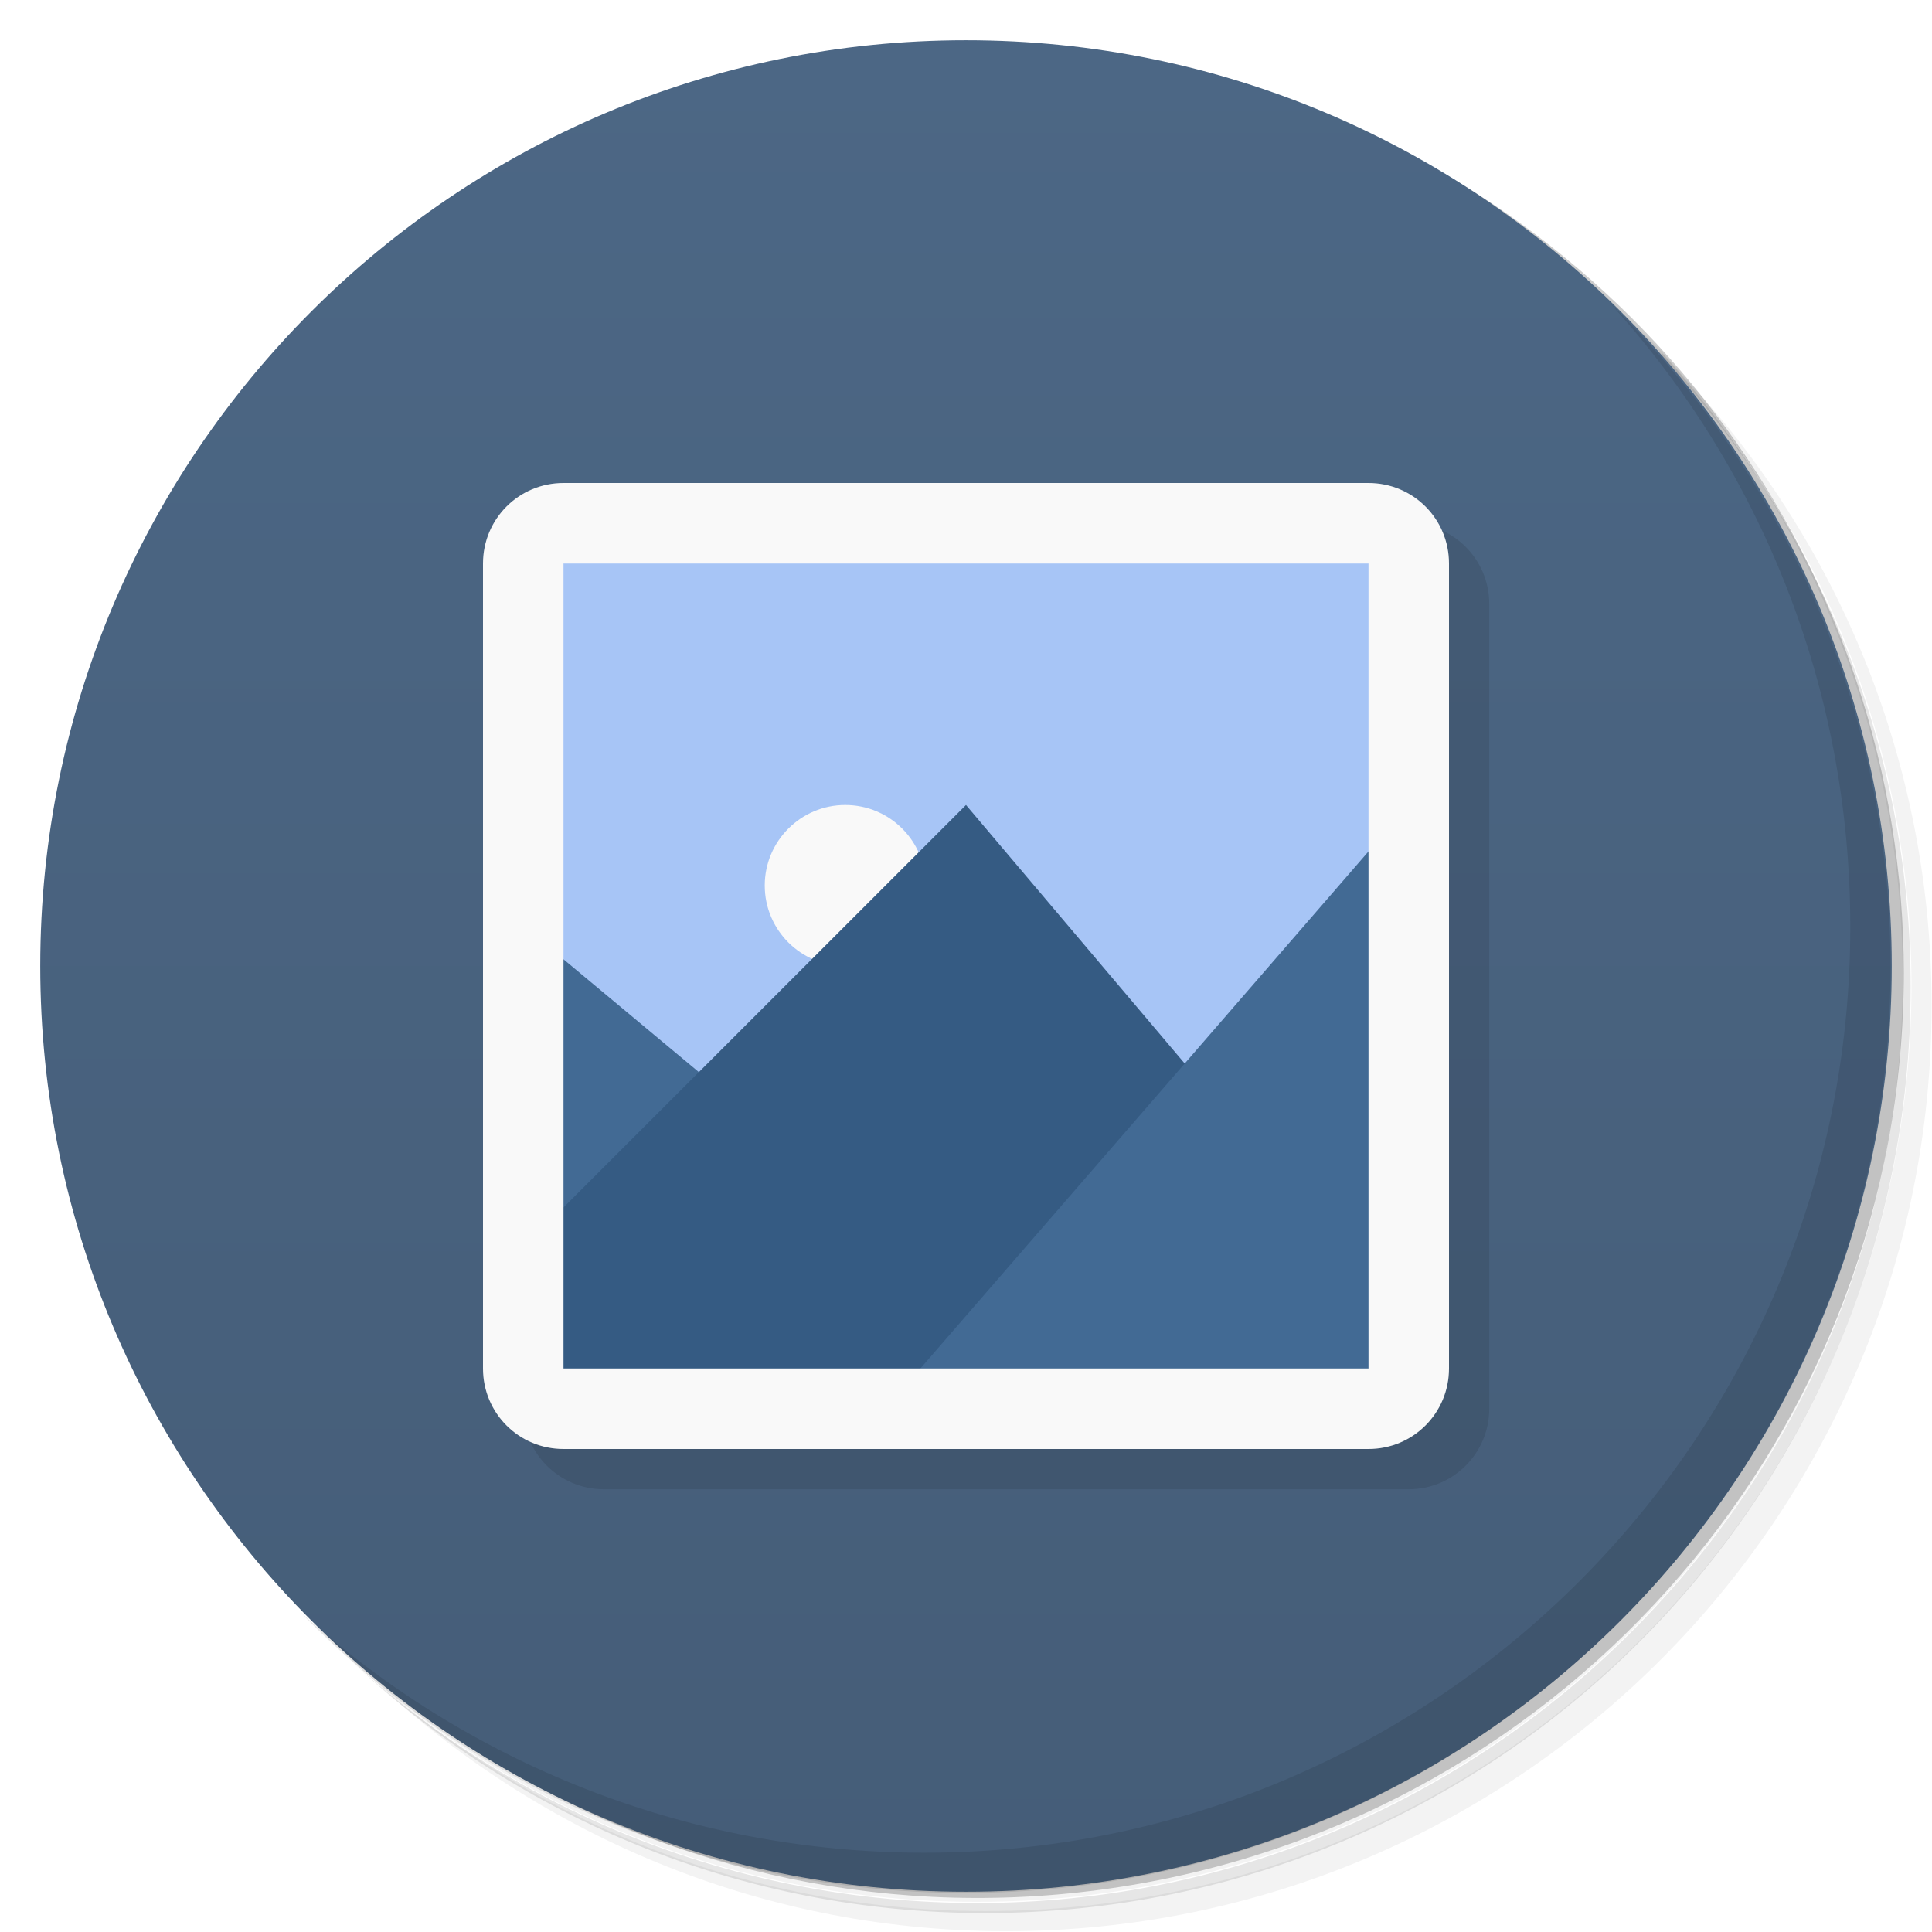
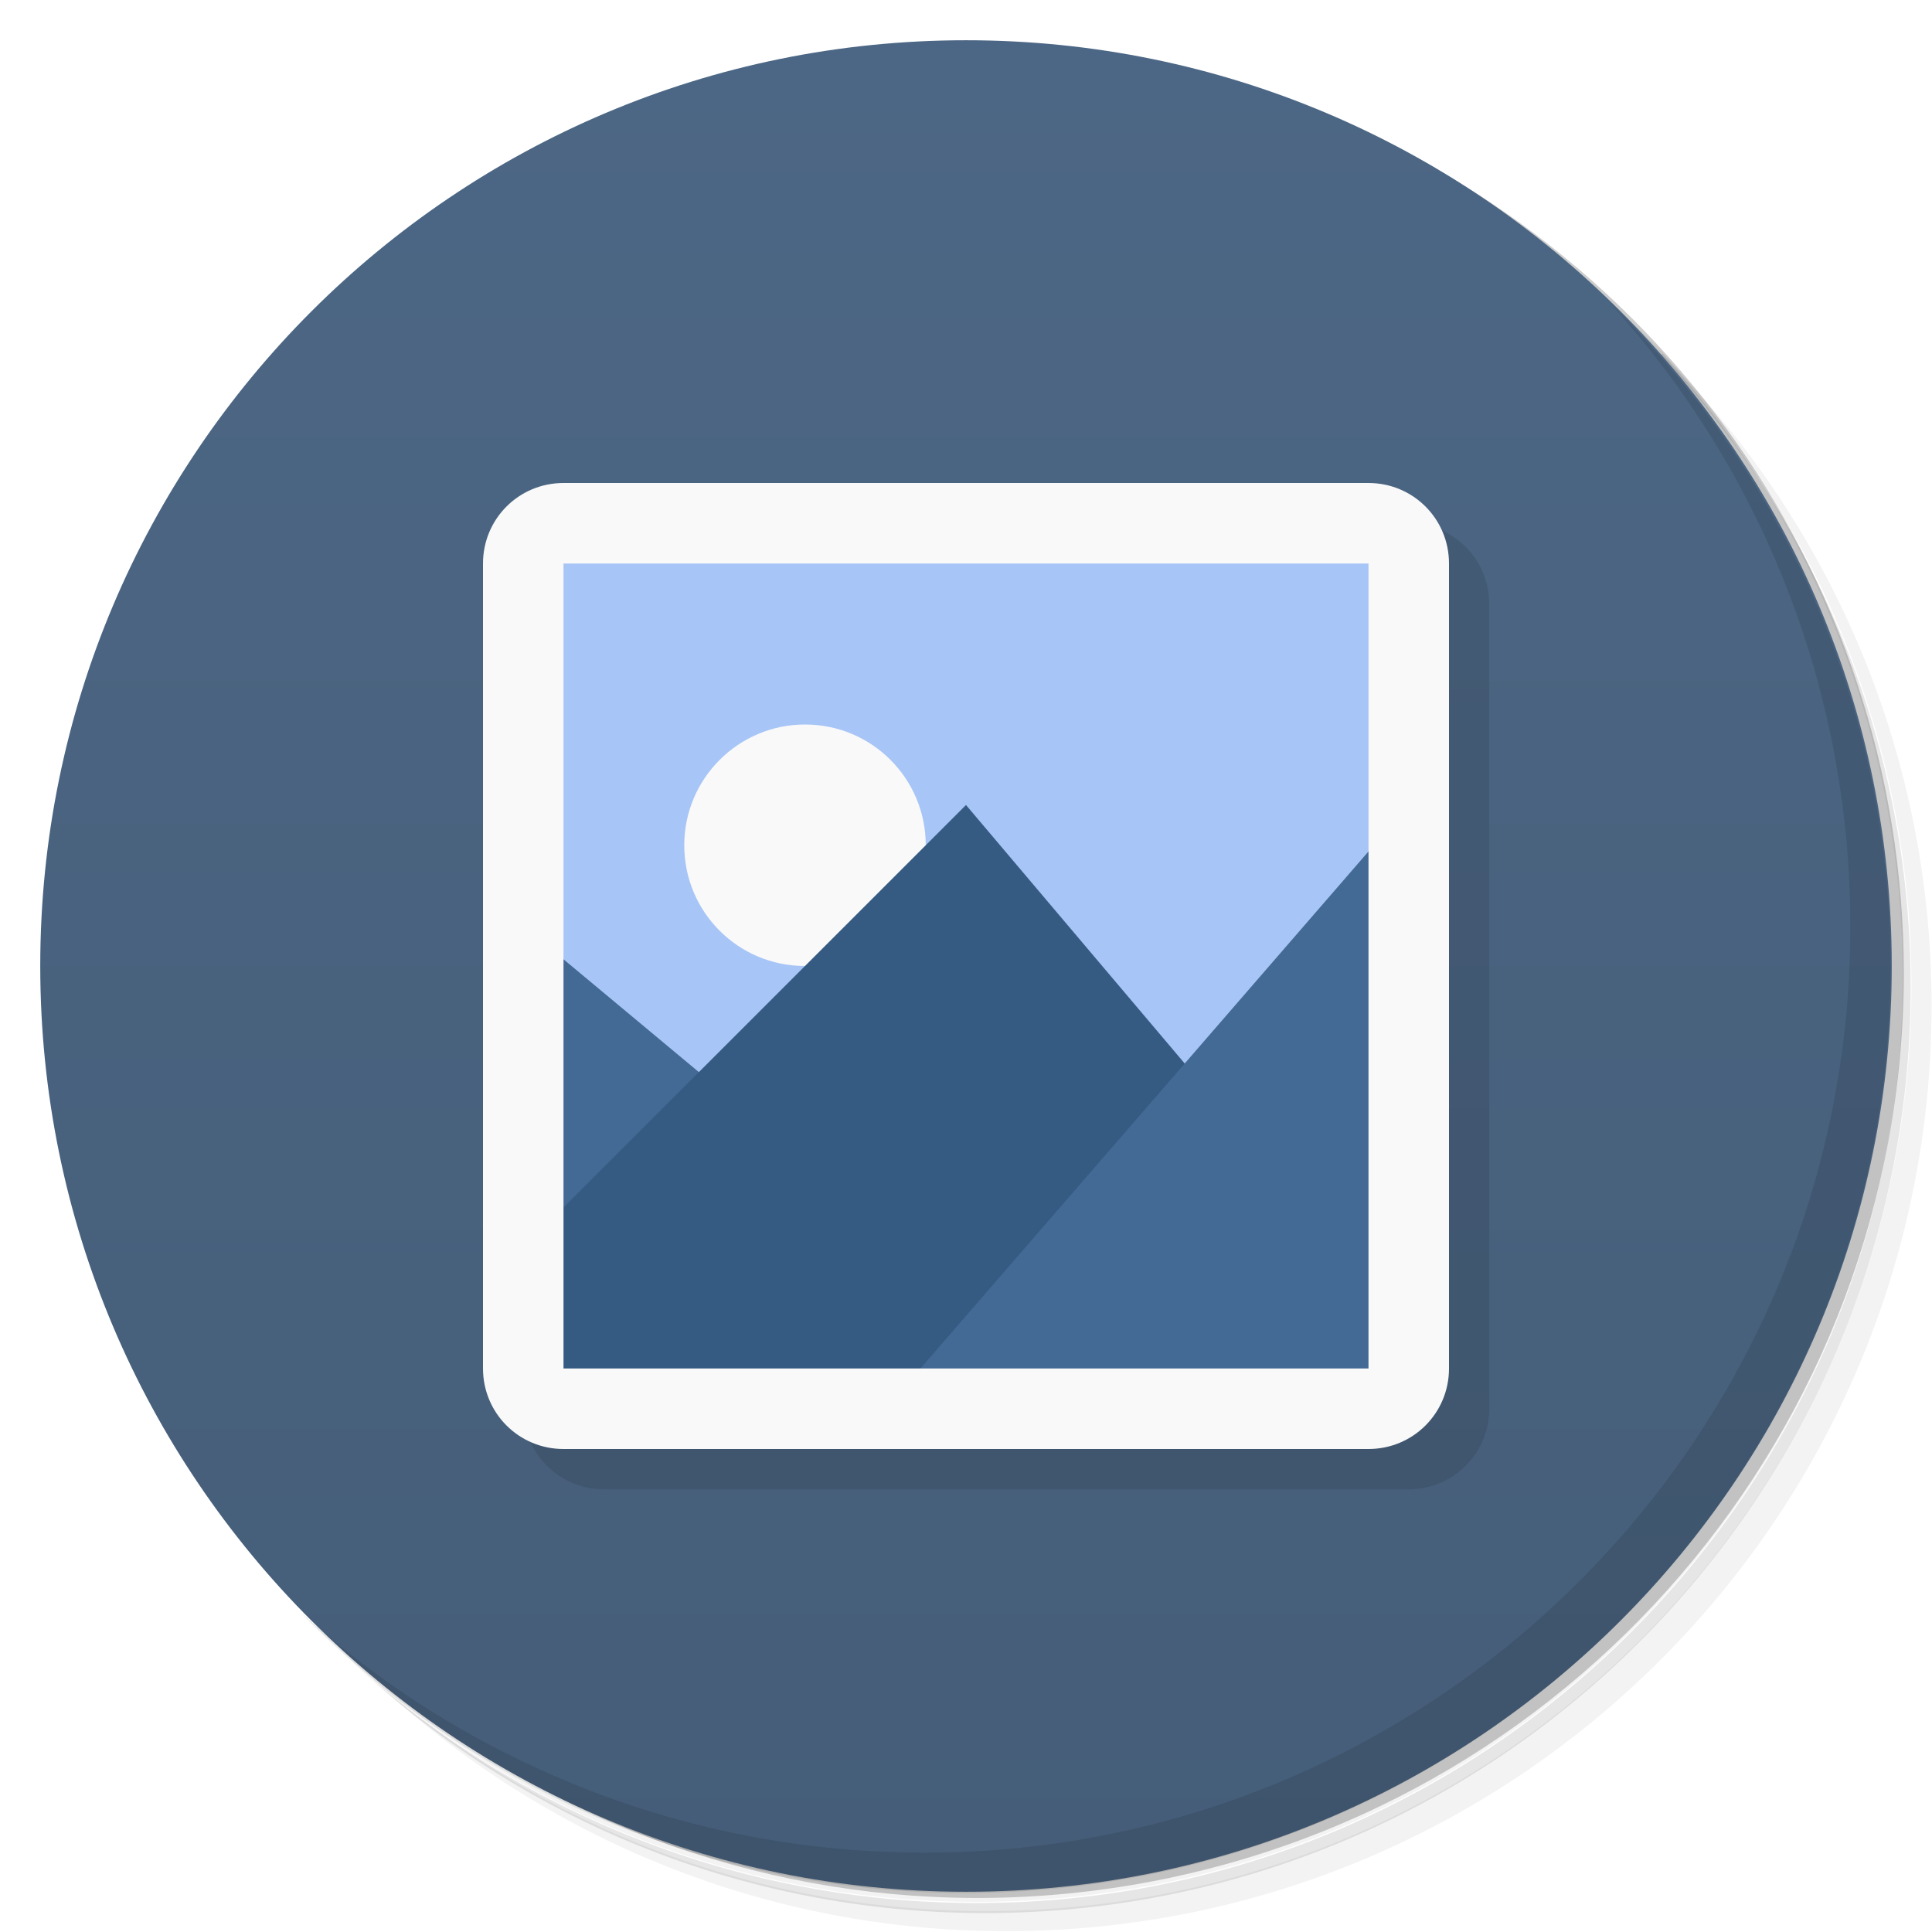
<svg xmlns="http://www.w3.org/2000/svg" version="1.1" viewBox="0 0 48 48">
  <defs>
    <linearGradient id="bg" x2="0" y1="1" y2="47" gradientUnits="userSpaceOnUse">
      <stop style="stop-color:#4c6785" offset="0" />
      <stop style="stop-color:#455d78" offset="1" />
    </linearGradient>
  </defs>
  <path d="m36.3 5c5.86 4.06 9.69 10.8 9.69 18.5 0 12.4-10.1 22.5-22.5 22.5-7.67 0-14.4-3.83-18.5-9.69 1.04 1.82 2.31 3.5 3.78 4.97 4.08 3.71 9.51 5.97 15.5 5.97 12.7 0 23-10.3 23-23 0-5.95-2.26-11.4-5.97-15.5-1.47-1.48-3.15-2.74-4.97-3.78zm4.97 3.78c3.85 4.11 6.22 9.64 6.22 15.7 0 12.7-10.3 23-23 23-6.08 0-11.6-2.36-15.7-6.22 4.16 4.14 9.88 6.72 16.2 6.72 12.7 0 23-10.3 23-23 0-6.34-2.58-12.1-6.72-16.2z" style="opacity:.05" />
  <path d="m41.3 8.78c3.71 4.08 5.97 9.51 5.97 15.5 0 12.7-10.3 23-23 23-5.95 0-11.4-2.26-15.5-5.97 4.11 3.85 9.64 6.22 15.7 6.22 12.7 0 23-10.3 23-23 0-6.08-2.36-11.6-6.22-15.7z" style="opacity:.1" />
  <path d="m31.2 2.38c8.62 3.15 14.8 11.4 14.8 21.1 0 12.4-10.1 22.5-22.5 22.5-9.71 0-18-6.14-21.1-14.8a23 23 0 0 0 44.9-7 23 23 0 0 0-16-21.9z" style="opacity:.2" />
  <circle cx="24" cy="24" r="23" style="fill:url(#bg)" />
  <path d="m40 7.53c3.71 4.08 5.97 9.51 5.97 15.5 0 12.7-10.3 23-23 23-5.95 0-11.4-2.26-15.5-5.97 4.18 4.29 10 6.97 16.5 6.97 12.7 0 23-10.3 23-23 0-6.46-2.68-12.3-6.97-16.5z" style="opacity:.1" />
-   <g transform="translate(-1)">
-     <g transform="translate(1,1)">
-       <g style="opacity:.1">
-         <path d="m14.2 13c-0.688 0-1.25 0.563-1.25 1.25v1c0-0.688 0.563-1.25 1.25-1.25h19.5c0.688 0 1.25 0.563 1.25 1.25v-1c0-0.688-0.563-1.25-1.25-1.25z" style="fill-opacity:.102" />
-       </g>
-     </g>
-   </g>
+   <path d="m14.2 14c-0.688 0-1.25 0.563-1.25 1.25v1c0-0.688 0.563-1.25 1.25-1.25h19.5c0.688 0 1.25 0.563 1.25 1.25v-1c0-0.688-0.563-1.25-1.25-1.25z" style="opacity:.1" />
  <rect x="13" y="13" width="24" height="24" rx="2" ry="2" style="opacity:.1" />
  <path d="m13 13h22v22h-22" style="fill:#a7c5f6" />
-   <path d="m21 20c-1.1 0-2 0.895-2 2s0.895 2 2 2 2-0.895 2-2-0.895-2-2-2z" style="fill:#f9f9f9" />
+   <path d="m20 18c-1.65 0-3 1.34-3 3s1.34 3 3 3 3-1.34 3-3-1.34-3-3-3z" style="fill:#f9f9f9" />
  <path d="m13 23v8l12 2" style="fill:#426a94" />
  <path d="m24 20-11 11-1e-3 4h22v-2" style="fill:#355b83" />
  <path d="m35 20-13 15h13z" style="fill:#426a94" />
  <path d="m14 12c-1.11 0-2 0.892-2 2v20c0 1.11 0.892 2 2 2h20c1.11 0 2-0.892 2-2v-20c0-1.11-0.892-2-2-2zm0 2h20v20h-20z" style="fill:#f9f9f9" />
</svg>
